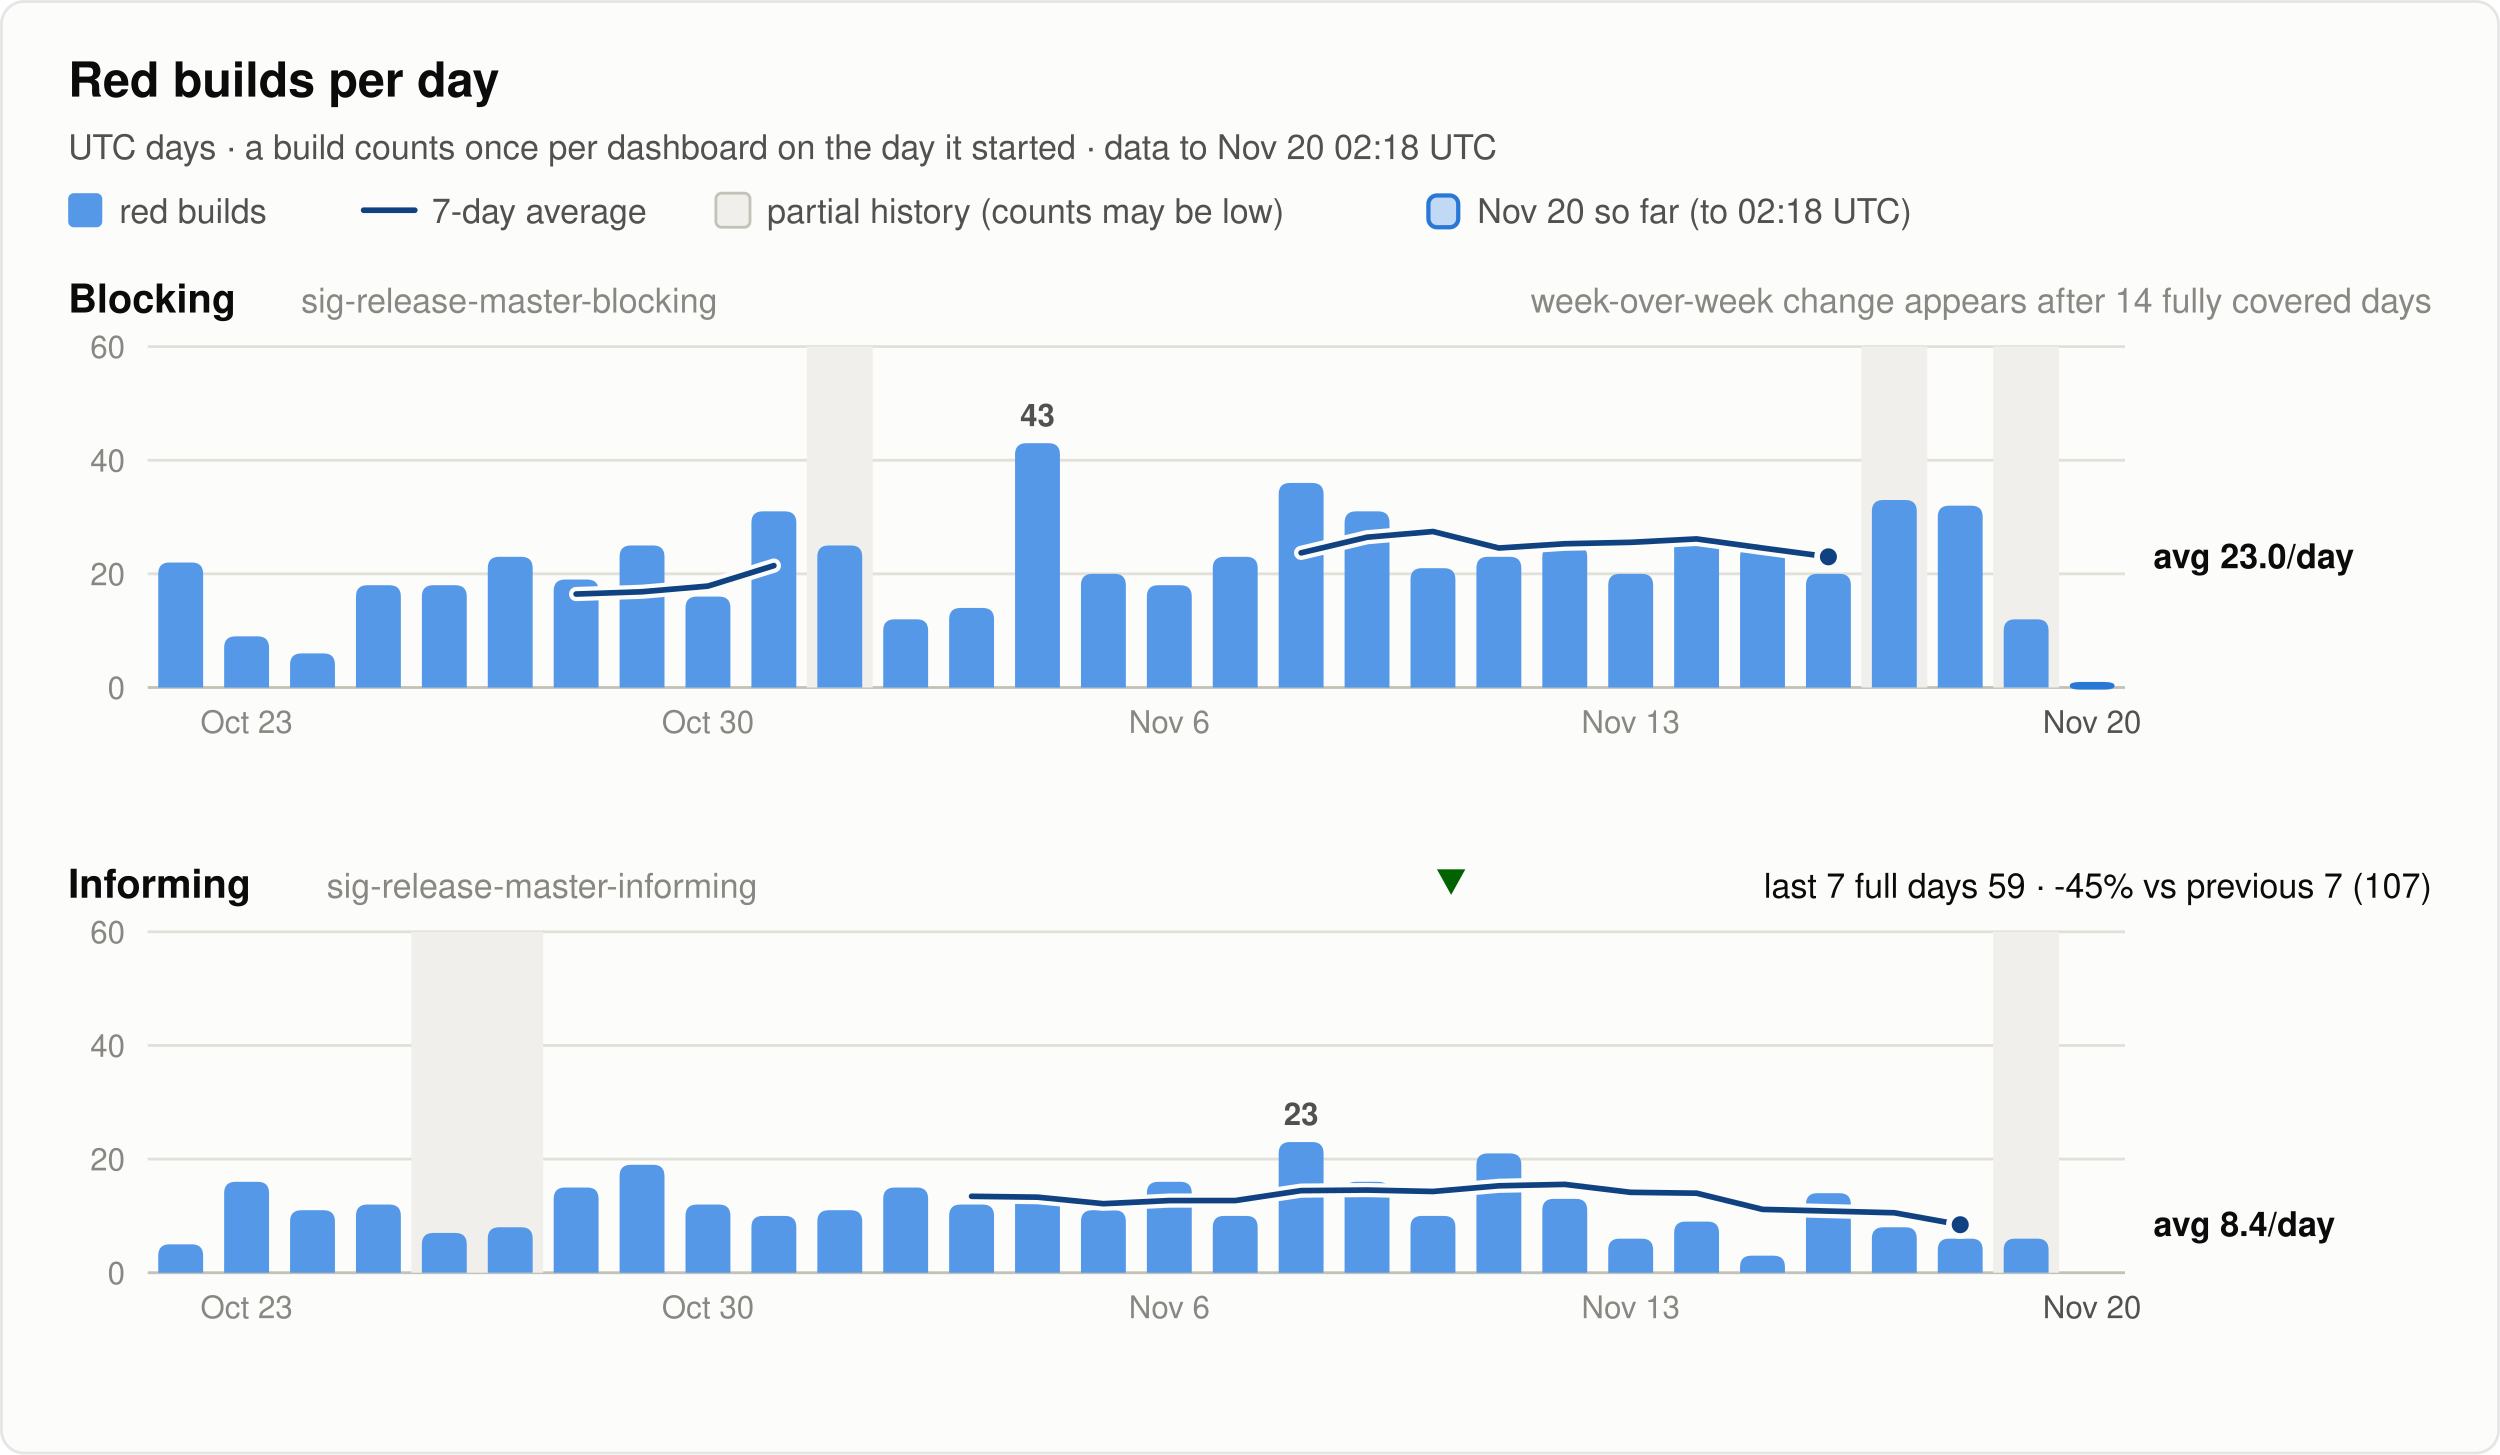
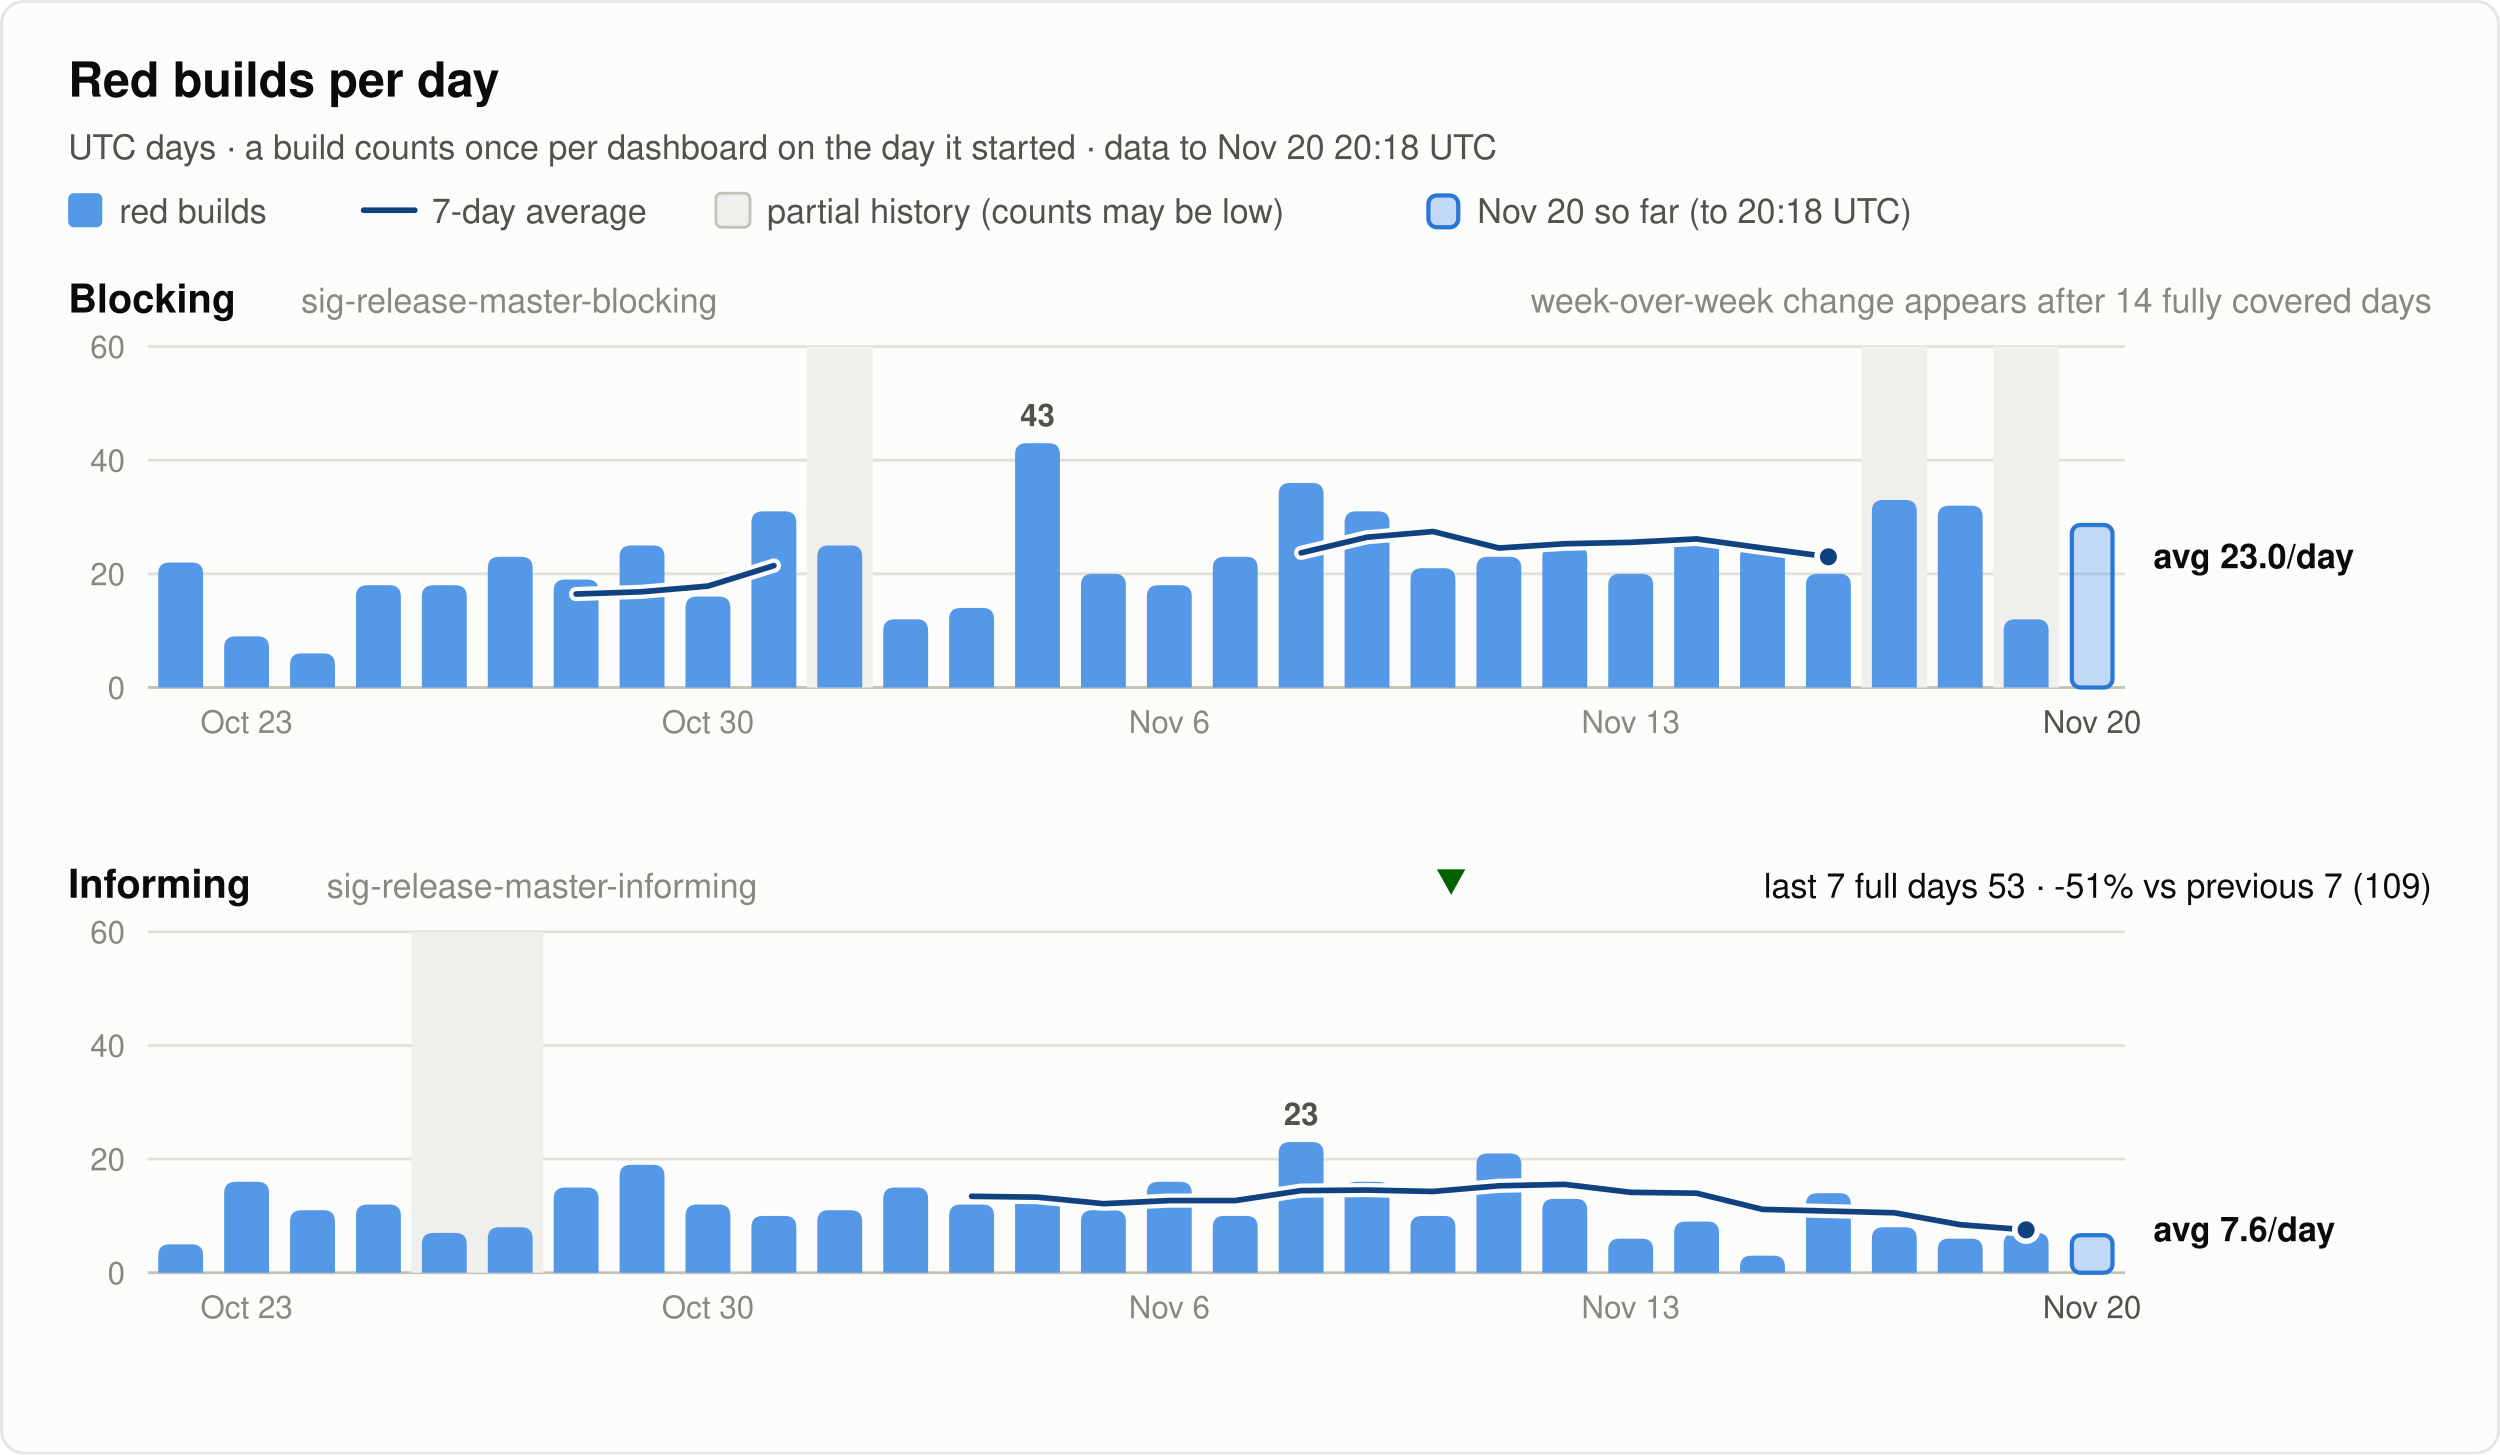
<svg xmlns="http://www.w3.org/2000/svg" width="880" height="512" viewBox="0 0 880 512" font-family="system-ui, -apple-system, 'Segoe UI', Helvetica, Arial, sans-serif" role="img">
  <rect x="0.5" y="0.5" width="879" height="511" rx="8" fill="#fcfcfb" stroke="rgba(11,11,11,0.10)" />
  <text x="24.0" y="34.0" font-size="17" font-weight="600" fill="#0b0b0b" text-anchor="start">Red builds per day</text>
-   <text x="24.0" y="56.0" font-size="12" font-weight="400" fill="#52514e" text-anchor="start">UTC days · a build counts once per dashboard on the day it started · data to Nov 20 02:18 UTC</text>
+   <text x="24.0" y="56.0" font-size="12" font-weight="400" fill="#52514e" text-anchor="start">UTC days · a build counts once per dashboard on the day it started · data to Nov 20 20:18 UTC</text>
  <rect x="24" y="68" width="12" height="12" rx="2" fill="#5598e7" />
  <text x="42.0" y="78.5" font-size="12" font-weight="400" fill="#52514e" text-anchor="start">red builds</text>
  <line x1="128" y1="74" x2="146" y2="74" stroke="#104281" stroke-width="2" stroke-linecap="round" />
  <text x="152.0" y="78.5" font-size="12" font-weight="400" fill="#52514e" text-anchor="start">7-day average</text>
  <rect x="252" y="68" width="12" height="12" rx="2" fill="#f0efec" stroke="#c3c2b7" />
  <text x="270.0" y="78.5" font-size="12" font-weight="400" fill="#52514e" text-anchor="start">partial history (counts may be low)</text>
  <rect x="502.8" y="68.8" width="10.5" height="11.2" rx="3" fill="#5598e7" fill-opacity="0.35" stroke="#2a78d6" stroke-width="1.5" />
-   <text x="520.0" y="78.5" font-size="12" font-weight="400" fill="#52514e" text-anchor="start">Nov 20 so far (to 02:18 UTC)</text>
+   <text x="520.0" y="78.5" font-size="12" font-weight="400" fill="#52514e" text-anchor="start">Nov 20 so far (to 20:18 UTC)</text>
  <text x="24.0" y="110.0" font-size="14" font-weight="600" fill="#0b0b0b" text-anchor="start">Blocking</text>
  <text x="106.0" y="110.0" font-size="12" font-weight="400" fill="#898781" text-anchor="start">sig-release-master-blocking</text>
  <text x="856.0" y="110.0" font-size="12" font-weight="400" fill="#898781" text-anchor="end">week-over-week change appears after 14 fully covered days</text>
  <line x1="52" y1="242.0" x2="748" y2="242.0" stroke="#c3c2b7" stroke-width="1" />
  <text x="44.0" y="246.0" font-size="11" font-weight="400" fill="#898781" text-anchor="end" font-variant-numeric="tabular-nums">0</text>
  <line x1="52" y1="202.0" x2="748" y2="202.0" stroke="#e1e0d9" stroke-width="1" />
  <text x="44.0" y="206.0" font-size="11" font-weight="400" fill="#898781" text-anchor="end" font-variant-numeric="tabular-nums">20</text>
  <line x1="52" y1="162.0" x2="748" y2="162.0" stroke="#e1e0d9" stroke-width="1" />
  <text x="44.0" y="166.0" font-size="11" font-weight="400" fill="#898781" text-anchor="end" font-variant-numeric="tabular-nums">40</text>
  <line x1="52" y1="122.0" x2="748" y2="122.0" stroke="#e1e0d9" stroke-width="1" />
  <text x="44.0" y="126.0" font-size="11" font-weight="400" fill="#898781" text-anchor="end" font-variant-numeric="tabular-nums">60</text>
  <rect x="284.0" y="122.0" width="23.2" height="120.0" fill="#f0efec" />
  <rect x="655.2" y="122.0" width="23.2" height="120.0" fill="#f0efec" />
  <rect x="701.6" y="122.0" width="23.2" height="120.0" fill="#f0efec" />
  <path d="M55.7,242.0 V202.0 Q55.7,198.0 59.7,198.0 H67.5 Q71.5,198.0 71.5,202.0 V242.0 Z" fill="#5598e7" />
  <path d="M78.9,242.0 V228.0 Q78.9,224.0 82.9,224.0 H90.7 Q94.7,224.0 94.7,228.0 V242.0 Z" fill="#5598e7" />
  <path d="M102.1,242.0 V234.0 Q102.1,230.0 106.1,230.0 H113.9 Q117.9,230.0 117.9,234.0 V242.0 Z" fill="#5598e7" />
  <path d="M125.3,242.0 V210.0 Q125.3,206.0 129.3,206.0 H137.1 Q141.1,206.0 141.1,210.0 V242.0 Z" fill="#5598e7" />
  <path d="M148.5,242.0 V210.0 Q148.5,206.0 152.5,206.0 H160.3 Q164.3,206.0 164.3,210.0 V242.0 Z" fill="#5598e7" />
  <path d="M171.7,242.0 V200.0 Q171.7,196.0 175.7,196.0 H183.5 Q187.5,196.0 187.5,200.0 V242.0 Z" fill="#5598e7" />
  <path d="M194.9,242.0 V208.0 Q194.9,204.0 198.9,204.0 H206.7 Q210.7,204.0 210.7,208.0 V242.0 Z" fill="#5598e7" />
  <path d="M218.1,242.0 V196.0 Q218.1,192.0 222.1,192.0 H229.9 Q233.9,192.0 233.9,196.0 V242.0 Z" fill="#5598e7" />
  <path d="M241.3,242.0 V214.0 Q241.3,210.0 245.3,210.0 H253.1 Q257.1,210.0 257.1,214.0 V242.0 Z" fill="#5598e7" />
  <path d="M264.5,242.0 V184.0 Q264.5,180.0 268.5,180.0 H276.3 Q280.3,180.0 280.3,184.0 V242.0 Z" fill="#5598e7" />
  <path d="M287.7,242.0 V196.0 Q287.7,192.0 291.7,192.0 H299.5 Q303.5,192.0 303.5,196.0 V242.0 Z" fill="#5598e7" />
  <path d="M310.9,242.0 V222.0 Q310.9,218.0 314.9,218.0 H322.7 Q326.7,218.0 326.7,222.0 V242.0 Z" fill="#5598e7" />
  <path d="M334.1,242.0 V218.0 Q334.1,214.0 338.1,214.0 H345.9 Q349.9,214.0 349.9,218.0 V242.0 Z" fill="#5598e7" />
  <path d="M357.3,242.0 V160.0 Q357.3,156.0 361.3,156.0 H369.1 Q373.1,156.0 373.1,160.0 V242.0 Z" fill="#5598e7" />
  <text x="365.2" y="150.0" font-size="11" font-weight="600" fill="#52514e" text-anchor="middle">43</text>
  <path d="M380.5,242.0 V206.0 Q380.5,202.0 384.5,202.0 H392.3 Q396.3,202.0 396.3,206.0 V242.0 Z" fill="#5598e7" />
  <path d="M403.7,242.0 V210.0 Q403.7,206.0 407.7,206.0 H415.5 Q419.5,206.0 419.5,210.0 V242.0 Z" fill="#5598e7" />
  <path d="M426.9,242.0 V200.0 Q426.9,196.0 430.9,196.0 H438.7 Q442.7,196.0 442.7,200.0 V242.0 Z" fill="#5598e7" />
  <path d="M450.1,242.0 V174.0 Q450.1,170.0 454.1,170.0 H461.9 Q465.9,170.0 465.9,174.0 V242.0 Z" fill="#5598e7" />
  <path d="M473.3,242.0 V184.0 Q473.3,180.0 477.3,180.0 H485.1 Q489.1,180.0 489.1,184.0 V242.0 Z" fill="#5598e7" />
  <path d="M496.5,242.0 V204.0 Q496.5,200.0 500.5,200.0 H508.3 Q512.3,200.0 512.3,204.0 V242.0 Z" fill="#5598e7" />
  <path d="M519.7,242.0 V200.0 Q519.7,196.0 523.7,196.0 H531.5 Q535.5,196.0 535.5,200.0 V242.0 Z" fill="#5598e7" />
  <path d="M542.9,242.0 V196.0 Q542.9,192.0 546.9,192.0 H554.7 Q558.7,192.0 558.7,196.0 V242.0 Z" fill="#5598e7" />
  <path d="M566.1,242.0 V206.0 Q566.1,202.0 570.1,202.0 H577.9 Q581.9,202.0 581.9,206.0 V242.0 Z" fill="#5598e7" />
  <path d="M589.3,242.0 V192.0 Q589.3,188.0 593.3,188.0 H601.1 Q605.1,188.0 605.1,192.0 V242.0 Z" fill="#5598e7" />
  <path d="M612.5,242.0 V196.0 Q612.5,192.0 616.5,192.0 H624.3 Q628.3,192.0 628.3,196.0 V242.0 Z" fill="#5598e7" />
  <path d="M635.7,242.0 V206.0 Q635.7,202.0 639.7,202.0 H647.5 Q651.5,202.0 651.5,206.0 V242.0 Z" fill="#5598e7" />
  <path d="M658.9,242.0 V180.0 Q658.9,176.0 662.9,176.0 H670.7 Q674.7,176.0 674.7,180.0 V242.0 Z" fill="#5598e7" />
  <path d="M682.1,242.0 V182.0 Q682.1,178.0 686.1,178.0 H693.9 Q697.9,178.0 697.9,182.0 V242.0 Z" fill="#5598e7" />
  <path d="M705.3,242.0 V222.0 Q705.3,218.0 709.3,218.0 H717.1 Q721.1,218.0 721.1,222.0 V242.0 Z" fill="#5598e7" />
-   <rect x="729.3" y="240.8" width="14.3" height="1.2" rx="3" fill="#5598e7" fill-opacity="0.35" stroke="#2a78d6" stroke-width="1.5" />
+   <rect x="729.3" y="184.8" width="14.3" height="57.2" rx="3" fill="#5598e7" fill-opacity="0.35" stroke="#2a78d6" stroke-width="1.5" />
  <polyline points="202.8,209.1 226.0,208.3 249.2,206.3 272.4,199.1" fill="none" stroke="#fcfcfb" stroke-width="5" stroke-linejoin="round" stroke-linecap="round" />
  <polyline points="202.8,209.1 226.0,208.3 249.2,206.3 272.4,199.1" fill="none" stroke="#104281" stroke-width="2" stroke-linejoin="round" stroke-linecap="round" />
  <polyline points="458.0,194.6 481.2,189.1 504.4,187.1 527.6,192.9 550.8,191.4 574.0,190.9 597.2,189.7 620.4,192.9 643.6,196.0" fill="none" stroke="#fcfcfb" stroke-width="5" stroke-linejoin="round" stroke-linecap="round" />
  <polyline points="458.0,194.6 481.2,189.1 504.4,187.1 527.6,192.9 550.8,191.4 574.0,190.9 597.2,189.7 620.4,192.9 643.6,196.0" fill="none" stroke="#104281" stroke-width="2" stroke-linejoin="round" stroke-linecap="round" />
  <circle cx="643.6" cy="196.0" r="4" fill="#104281" stroke="#fcfcfb" stroke-width="2" />
  <text x="758.0" y="200.0" font-size="12" font-weight="600" fill="#0b0b0b" text-anchor="start">avg 23.0/day</text>
  <text x="86.8" y="258.0" font-size="11" font-weight="400" fill="#898781" text-anchor="middle">Oct 23</text>
  <text x="249.2" y="258.0" font-size="11" font-weight="400" fill="#898781" text-anchor="middle">Oct 30</text>
  <text x="411.6" y="258.0" font-size="11" font-weight="400" fill="#898781" text-anchor="middle">Nov 6</text>
  <text x="574.0" y="258.0" font-size="11" font-weight="400" fill="#898781" text-anchor="middle">Nov 13</text>
  <text x="736.4" y="258.0" font-size="11" font-weight="400" fill="#52514e" text-anchor="middle">Nov 20</text>
  <text x="24.0" y="316.0" font-size="14" font-weight="600" fill="#0b0b0b" text-anchor="start">Informing</text>
  <text x="115.0" y="316.0" font-size="12" font-weight="400" fill="#898781" text-anchor="start">sig-release-master-informing</text>
-   <text x="856.0" y="316.0" font-size="12" font-weight="400" fill="#0b0b0b" text-anchor="end">last 7 full days 59 · -45% vs previous 7 (107)</text>
+   <text x="856.0" y="316.0" font-size="12" font-weight="400" fill="#0b0b0b" text-anchor="end">last 7 full days 53 · -51% vs previous 7 (109)</text>
  <polygon points="510.8,315 515.8,306 505.8,306" fill="#006300" />
  <line x1="52" y1="448.0" x2="748" y2="448.0" stroke="#c3c2b7" stroke-width="1" />
  <text x="44.0" y="452.0" font-size="11" font-weight="400" fill="#898781" text-anchor="end" font-variant-numeric="tabular-nums">0</text>
  <line x1="52" y1="408.0" x2="748" y2="408.0" stroke="#e1e0d9" stroke-width="1" />
  <text x="44.0" y="412.0" font-size="11" font-weight="400" fill="#898781" text-anchor="end" font-variant-numeric="tabular-nums">20</text>
  <line x1="52" y1="368.0" x2="748" y2="368.0" stroke="#e1e0d9" stroke-width="1" />
  <text x="44.0" y="372.0" font-size="11" font-weight="400" fill="#898781" text-anchor="end" font-variant-numeric="tabular-nums">40</text>
  <line x1="52" y1="328.0" x2="748" y2="328.0" stroke="#e1e0d9" stroke-width="1" />
  <text x="44.0" y="332.0" font-size="11" font-weight="400" fill="#898781" text-anchor="end" font-variant-numeric="tabular-nums">60</text>
  <rect x="144.8" y="328.0" width="46.4" height="120.0" fill="#f0efec" />
-   <rect x="701.6" y="328.0" width="23.2" height="120.0" fill="#f0efec" />
  <path d="M55.7,448.0 V442.0 Q55.7,438.0 59.7,438.0 H67.5 Q71.5,438.0 71.5,442.0 V448.0 Z" fill="#5598e7" />
  <path d="M78.9,448.0 V420.0 Q78.9,416.0 82.9,416.0 H90.7 Q94.7,416.0 94.7,420.0 V448.0 Z" fill="#5598e7" />
  <path d="M102.1,448.0 V430.0 Q102.1,426.0 106.1,426.0 H113.9 Q117.9,426.0 117.9,430.0 V448.0 Z" fill="#5598e7" />
  <path d="M125.3,448.0 V428.0 Q125.3,424.0 129.3,424.0 H137.1 Q141.1,424.0 141.1,428.0 V448.0 Z" fill="#5598e7" />
  <path d="M148.5,448.0 V438.0 Q148.5,434.0 152.5,434.0 H160.3 Q164.3,434.0 164.3,438.0 V448.0 Z" fill="#5598e7" />
  <path d="M171.7,448.0 V436.0 Q171.7,432.0 175.7,432.0 H183.5 Q187.5,432.0 187.5,436.0 V448.0 Z" fill="#5598e7" />
  <path d="M194.9,448.0 V422.0 Q194.9,418.0 198.9,418.0 H206.7 Q210.7,418.0 210.7,422.0 V448.0 Z" fill="#5598e7" />
  <path d="M218.1,448.0 V414.0 Q218.1,410.0 222.1,410.0 H229.9 Q233.9,410.0 233.9,414.0 V448.0 Z" fill="#5598e7" />
  <path d="M241.3,448.0 V428.0 Q241.3,424.0 245.3,424.0 H253.1 Q257.1,424.0 257.1,428.0 V448.0 Z" fill="#5598e7" />
  <path d="M264.5,448.0 V432.0 Q264.5,428.0 268.5,428.0 H276.3 Q280.3,428.0 280.3,432.0 V448.0 Z" fill="#5598e7" />
  <path d="M287.7,448.0 V430.0 Q287.7,426.0 291.7,426.0 H299.5 Q303.5,426.0 303.5,430.0 V448.0 Z" fill="#5598e7" />
  <path d="M310.9,448.0 V422.0 Q310.9,418.0 314.9,418.0 H322.7 Q326.7,418.0 326.7,422.0 V448.0 Z" fill="#5598e7" />
  <path d="M334.1,448.0 V428.0 Q334.1,424.0 338.1,424.0 H345.9 Q349.9,424.0 349.9,428.0 V448.0 Z" fill="#5598e7" />
  <path d="M357.3,448.0 V424.0 Q357.3,420.0 361.3,420.0 H369.1 Q373.1,420.0 373.1,424.0 V448.0 Z" fill="#5598e7" />
  <path d="M380.5,448.0 V430.0 Q380.5,426.0 384.5,426.0 H392.3 Q396.3,426.0 396.3,430.0 V448.0 Z" fill="#5598e7" />
  <path d="M403.7,448.0 V420.0 Q403.7,416.0 407.7,416.0 H415.5 Q419.5,416.0 419.5,420.0 V448.0 Z" fill="#5598e7" />
  <path d="M426.9,448.0 V432.0 Q426.9,428.0 430.9,428.0 H438.7 Q442.7,428.0 442.7,432.0 V448.0 Z" fill="#5598e7" />
  <path d="M450.1,448.0 V406.0 Q450.1,402.0 454.1,402.0 H461.9 Q465.9,402.0 465.9,406.0 V448.0 Z" fill="#5598e7" />
  <text x="458.0" y="396.0" font-size="11" font-weight="600" fill="#52514e" text-anchor="middle">23</text>
  <path d="M473.3,448.0 V420.0 Q473.3,416.0 477.3,416.0 H485.1 Q489.1,416.0 489.1,420.0 V448.0 Z" fill="#5598e7" />
  <path d="M496.5,448.0 V432.0 Q496.5,428.0 500.5,428.0 H508.3 Q512.3,428.0 512.3,432.0 V448.0 Z" fill="#5598e7" />
  <path d="M519.7,448.0 V410.0 Q519.7,406.0 523.7,406.0 H531.5 Q535.5,406.0 535.5,410.0 V448.0 Z" fill="#5598e7" />
  <path d="M542.9,448.0 V426.0 Q542.9,422.0 546.9,422.0 H554.7 Q558.7,422.0 558.7,426.0 V448.0 Z" fill="#5598e7" />
  <path d="M566.1,448.0 V440.0 Q566.1,436.0 570.1,436.0 H577.9 Q581.9,436.0 581.9,440.0 V448.0 Z" fill="#5598e7" />
  <path d="M589.3,448.0 V434.0 Q589.3,430.0 593.3,430.0 H601.1 Q605.1,430.0 605.1,434.0 V448.0 Z" fill="#5598e7" />
  <path d="M612.5,448.0 V446.0 Q612.5,442.0 616.5,442.0 H624.3 Q628.3,442.0 628.3,446.0 V448.0 Z" fill="#5598e7" />
  <path d="M635.7,448.0 V424.0 Q635.7,420.0 639.7,420.0 H647.5 Q651.5,420.0 651.5,424.0 V448.0 Z" fill="#5598e7" />
  <path d="M658.9,448.0 V436.0 Q658.9,432.0 662.9,432.0 H670.7 Q674.7,432.0 674.7,436.0 V448.0 Z" fill="#5598e7" />
  <path d="M682.1,448.0 V440.0 Q682.1,436.0 686.1,436.0 H693.9 Q697.9,436.0 697.9,440.0 V448.0 Z" fill="#5598e7" />
-   <path d="M705.3,448.0 V440.0 Q705.3,436.0 709.3,436.0 H717.1 Q721.1,436.0 721.1,440.0 V448.0 Z" fill="#5598e7" />
-   <polyline points="342.0,421.1 365.2,421.4 388.4,423.7 411.6,422.6 434.8,422.6 458.0,419.1 481.2,418.9 504.4,419.4 527.6,417.4 550.8,416.9 574.0,419.7 597.2,420.0 620.4,425.7 643.6,426.3 666.8,426.9 690.0,431.1" fill="none" stroke="#fcfcfb" stroke-width="5" stroke-linejoin="round" stroke-linecap="round" />
-   <polyline points="342.0,421.1 365.2,421.4 388.4,423.7 411.6,422.6 434.8,422.6 458.0,419.1 481.2,418.9 504.4,419.4 527.6,417.4 550.8,416.9 574.0,419.7 597.2,420.0 620.4,425.7 643.6,426.3 666.8,426.9 690.0,431.1" fill="none" stroke="#104281" stroke-width="2" stroke-linejoin="round" stroke-linecap="round" />
-   <circle cx="690.0" cy="431.1" r="4" fill="#104281" stroke="#fcfcfb" stroke-width="2" />
-   <text x="758.0" y="435.1" font-size="12" font-weight="600" fill="#0b0b0b" text-anchor="start">avg 8.4/day</text>
+   <path d="M705.3,448.0 V438.0 Q705.3,434.0 709.3,434.0 H717.1 Q721.1,434.0 721.1,438.0 V448.0 Z" fill="#5598e7" />
+   <rect x="729.3" y="434.8" width="14.3" height="13.2" rx="3" fill="#5598e7" fill-opacity="0.35" stroke="#2a78d6" stroke-width="1.5" />
+   <polyline points="342.0,421.1 365.2,421.4 388.4,423.7 411.6,422.6 434.8,422.6 458.0,419.1 481.2,418.9 504.4,419.4 527.6,417.4 550.8,416.9 574.0,419.7 597.2,420.0 620.4,425.7 643.6,426.3 666.8,426.9 690.0,431.1 713.2,432.9" fill="none" stroke="#fcfcfb" stroke-width="5" stroke-linejoin="round" stroke-linecap="round" />
+   <polyline points="342.0,421.1 365.2,421.4 388.4,423.7 411.6,422.6 434.8,422.6 458.0,419.1 481.2,418.9 504.4,419.4 527.6,417.4 550.8,416.9 574.0,419.7 597.2,420.0 620.4,425.7 643.6,426.3 666.8,426.9 690.0,431.1 713.2,432.9" fill="none" stroke="#104281" stroke-width="2" stroke-linejoin="round" stroke-linecap="round" />
+   <circle cx="713.2" cy="432.9" r="4" fill="#104281" stroke="#fcfcfb" stroke-width="2" />
+   <text x="758.0" y="436.9" font-size="12" font-weight="600" fill="#0b0b0b" text-anchor="start">avg 7.6/day</text>
  <text x="86.8" y="464.0" font-size="11" font-weight="400" fill="#898781" text-anchor="middle">Oct 23</text>
  <text x="249.2" y="464.0" font-size="11" font-weight="400" fill="#898781" text-anchor="middle">Oct 30</text>
  <text x="411.6" y="464.0" font-size="11" font-weight="400" fill="#898781" text-anchor="middle">Nov 6</text>
  <text x="574.0" y="464.0" font-size="11" font-weight="400" fill="#898781" text-anchor="middle">Nov 13</text>
  <text x="736.4" y="464.0" font-size="11" font-weight="400" fill="#52514e" text-anchor="middle">Nov 20</text>
</svg>
